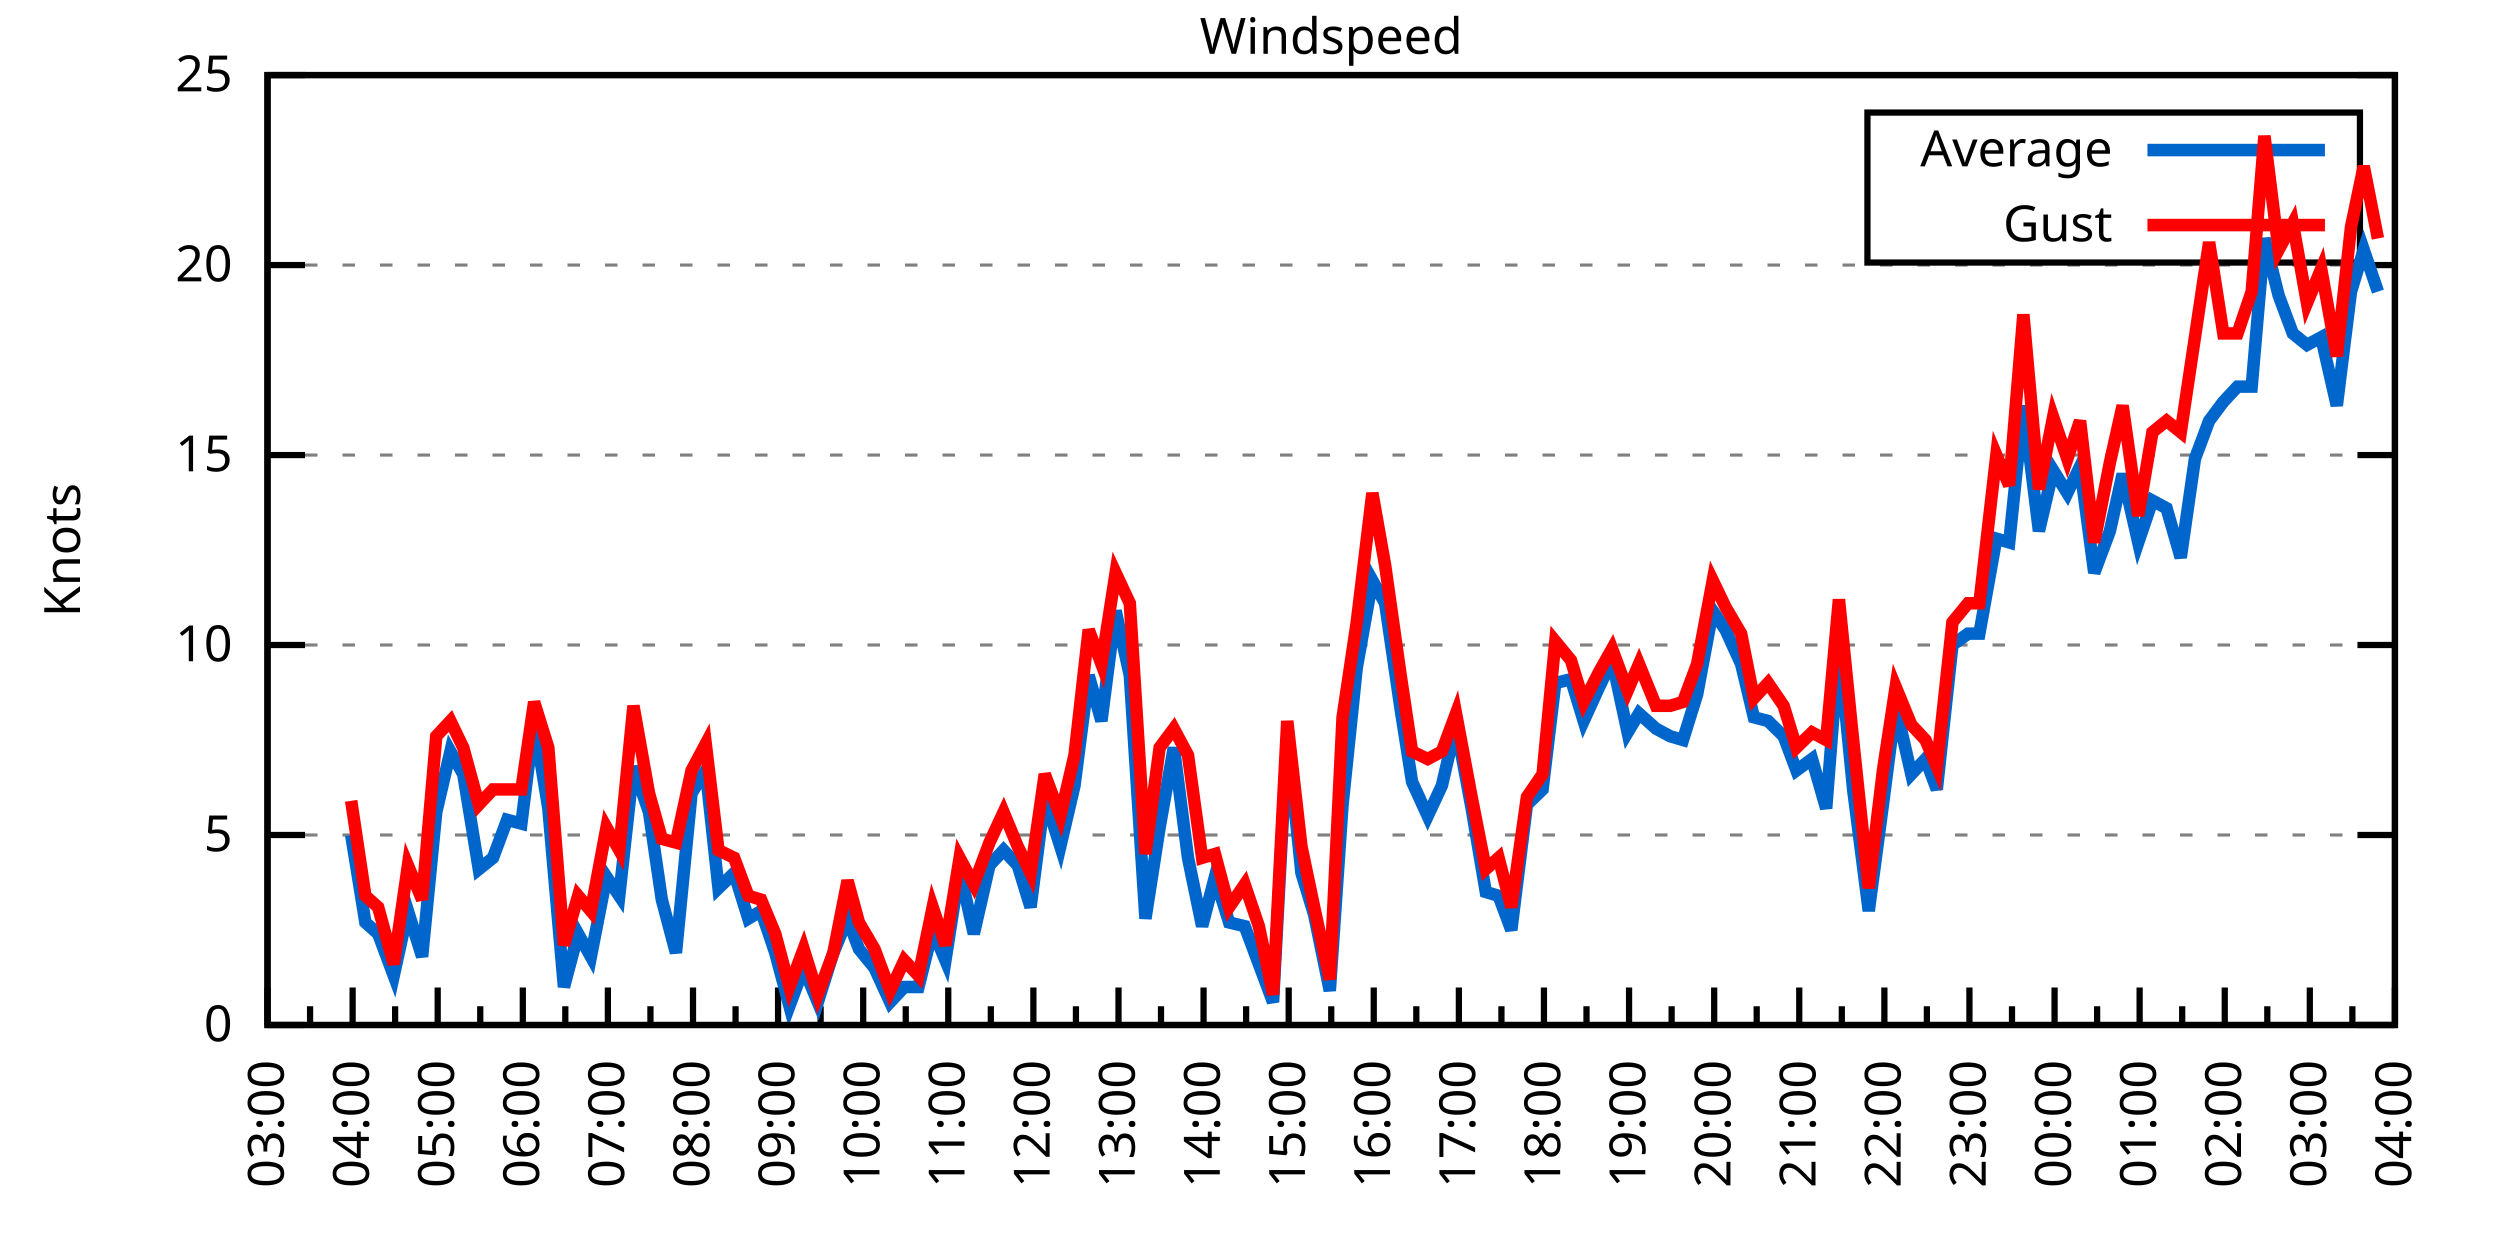
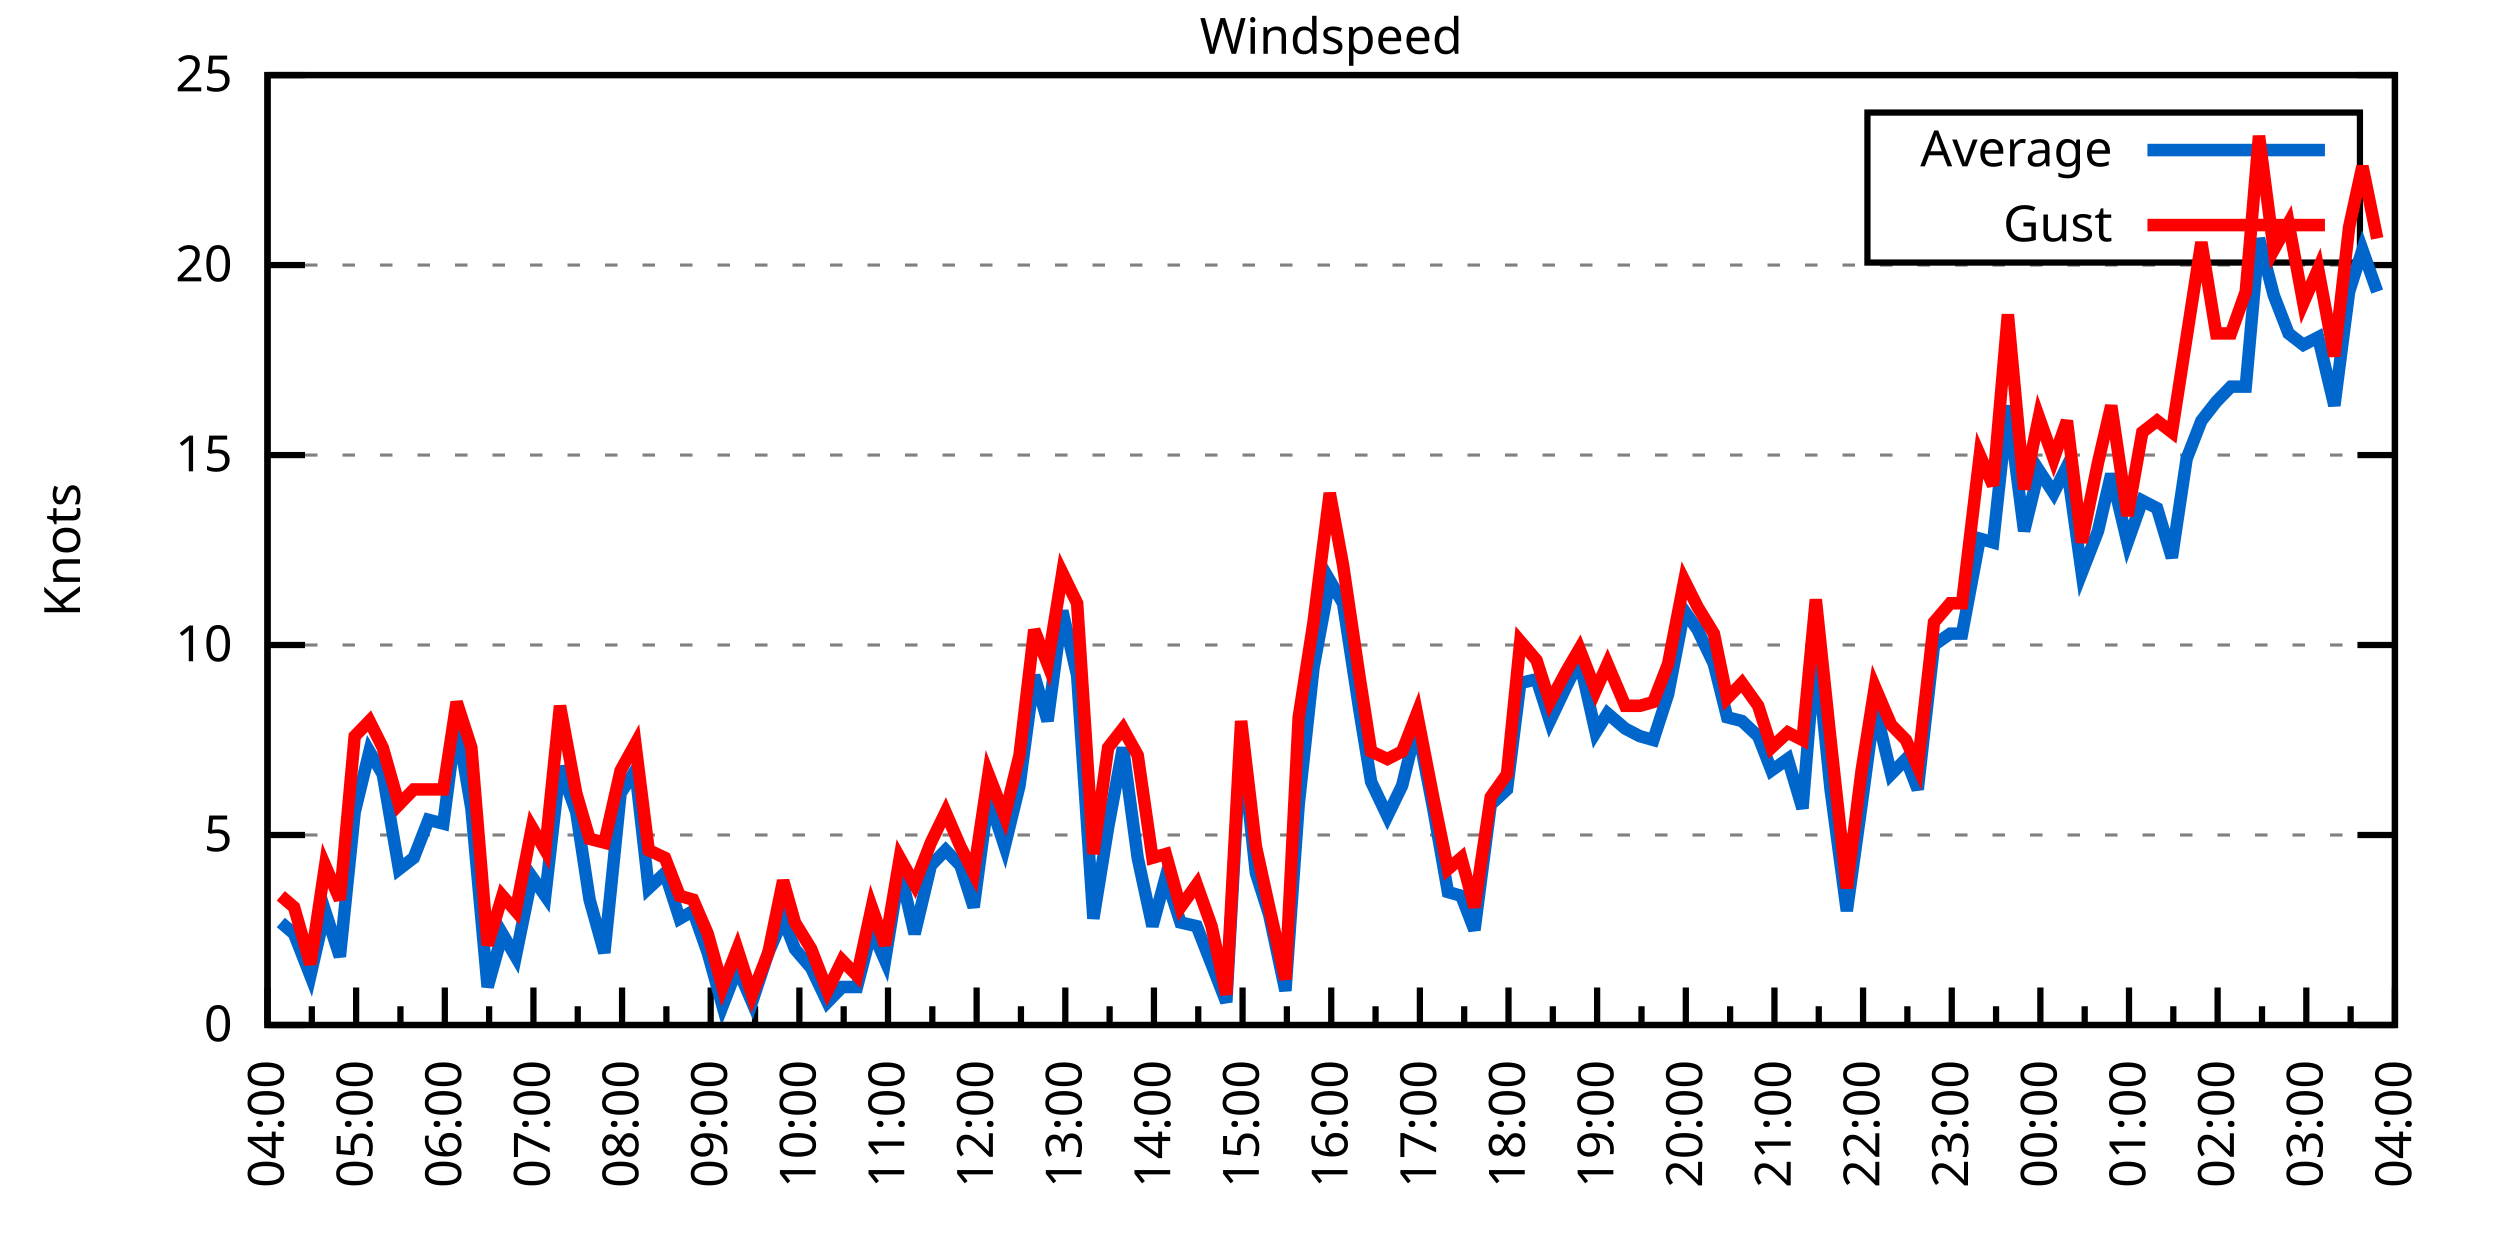
<svg xmlns="http://www.w3.org/2000/svg" xmlns:xlink="http://www.w3.org/1999/xlink" width="400" height="200" viewBox="0 0 400 200">
  <g id="gnuplot_canvas">
    <rect x="0" y="0" width="400" height="200" fill="none" />
    <defs>
      <circle id="gpDot" r="0.5" stroke-width="0.5" stroke="currentColor" />
      <path id="gpPt0" stroke-width="0.333" stroke="currentColor" d="M-1,0 h2 M0,-1 v2" />
      <path id="gpPt1" stroke-width="0.333" stroke="currentColor" d="M-1,-1 L1,1 M1,-1 L-1,1" />
      <path id="gpPt2" stroke-width="0.333" stroke="currentColor" d="M-1,0 L1,0 M0,-1 L0,1 M-1,-1 L1,1 M-1,1 L1,-1" />
      <rect id="gpPt3" stroke-width="0.333" stroke="currentColor" x="-1" y="-1" width="2" height="2" />
      <rect id="gpPt4" stroke-width="0.333" stroke="currentColor" fill="currentColor" x="-1" y="-1" width="2" height="2" />
      <circle id="gpPt5" stroke-width="0.333" stroke="currentColor" cx="0" cy="0" r="1" />
      <use xlink:href="#gpPt5" id="gpPt6" fill="currentColor" stroke="none" />
      <path id="gpPt7" stroke-width="0.333" stroke="currentColor" d="M0,-1.33 L-1.33,0.67 L1.33,0.67 z" />
      <use xlink:href="#gpPt7" id="gpPt8" fill="currentColor" stroke="none" />
      <use xlink:href="#gpPt7" id="gpPt9" stroke="currentColor" transform="rotate(180)" />
      <use xlink:href="#gpPt9" id="gpPt10" fill="currentColor" stroke="none" />
      <use xlink:href="#gpPt3" id="gpPt11" stroke="currentColor" transform="rotate(45)" />
      <use xlink:href="#gpPt11" id="gpPt12" fill="currentColor" stroke="none" />
      <path id="gpPt13" stroke-width="0.333" stroke="currentColor" d="M0,1.330 L1.265,0.411 L0.782,-1.067 L-0.782,-1.076 L-1.265,0.411 z" />
      <use xlink:href="#gpPt13" id="gpPt14" fill="currentColor" stroke="none" />
      <filter id="textbox" filterUnits="objectBoundingBox" x="0" y="0" height="1" width="1">
        <feFlood flood-color="white" flood-opacity="1" result="bgnd" />
        <feComposite in="SourceGraphic" in2="bgnd" operator="atop" />
      </filter>
      <filter id="greybox" filterUnits="objectBoundingBox" x="0" y="0" height="1" width="1">
        <feFlood flood-color="lightgrey" flood-opacity="1" result="grey" />
        <feComposite in="SourceGraphic" in2="grey" operator="atop" />
      </filter>
    </defs>
    <g fill="none" color="white" stroke="currentColor" stroke-width="1.00" stroke-linecap="butt" stroke-linejoin="miter">
</g>
    <g fill="none" color="black" stroke="currentColor" stroke-width="1.00" stroke-linecap="butt" stroke-linejoin="miter">
      <g stroke="none" shape-rendering="crispEdges">
        <polygon fill="rgb(255, 255, 255)" points="42.80,164.00 383.18,164.00 383.18,12.02 42.80,12.02 " />
      </g>
    </g>
    <g fill="none" color="black" stroke="currentColor" stroke-width="1.00" stroke-linecap="butt" stroke-linejoin="miter">
</g>
    <g fill="none" color="black" stroke="black" stroke-width="0.50" stroke-linecap="butt" stroke-linejoin="miter">
</g>
    <g fill="none" color="gray" stroke="currentColor" stroke-width="0.50" stroke-linecap="butt" stroke-linejoin="miter">
      <path stroke="gray" stroke-dasharray="2,4" class="gridline" d="M42.80,164.00 L383.19,164.00  " />
    </g>
    <g fill="none" color="gray" stroke="gray" stroke-width="1.00" stroke-linecap="butt" stroke-linejoin="miter">
</g>
    <g fill="none" color="black" stroke="currentColor" stroke-width="1.00" stroke-linecap="butt" stroke-linejoin="miter">
      <path stroke="black" d="M42.80,164.00 L48.80,164.00 M383.19,164.00 L377.19,164.00  " />
      <g transform="translate(37.20,166.60)" stroke="none" fill="black" font-family="Sans" font-size="8.00" text-anchor="end">
        <text>
          <tspan font-family="Sans"> 0</tspan>
        </text>
      </g>
    </g>
    <g fill="none" color="black" stroke="currentColor" stroke-width="1.00" stroke-linecap="butt" stroke-linejoin="miter">
</g>
    <g fill="none" color="black" stroke="black" stroke-width="0.50" stroke-linecap="butt" stroke-linejoin="miter">
</g>
    <g fill="none" color="gray" stroke="currentColor" stroke-width="0.50" stroke-linecap="butt" stroke-linejoin="miter">
      <path stroke="gray" stroke-dasharray="2,4" class="gridline" d="M42.80,133.60 L383.19,133.60  " />
    </g>
    <g fill="none" color="gray" stroke="gray" stroke-width="1.00" stroke-linecap="butt" stroke-linejoin="miter">
</g>
    <g fill="none" color="black" stroke="currentColor" stroke-width="1.00" stroke-linecap="butt" stroke-linejoin="miter">
      <path stroke="black" d="M42.80,133.60 L48.80,133.60 M383.19,133.60 L377.19,133.60  " />
      <g transform="translate(37.20,136.20)" stroke="none" fill="black" font-family="Sans" font-size="8.00" text-anchor="end">
        <text>
          <tspan font-family="Sans"> 5</tspan>
        </text>
      </g>
    </g>
    <g fill="none" color="black" stroke="currentColor" stroke-width="1.00" stroke-linecap="butt" stroke-linejoin="miter">
</g>
    <g fill="none" color="black" stroke="black" stroke-width="0.50" stroke-linecap="butt" stroke-linejoin="miter">
</g>
    <g fill="none" color="gray" stroke="currentColor" stroke-width="0.50" stroke-linecap="butt" stroke-linejoin="miter">
      <path stroke="gray" stroke-dasharray="2,4" class="gridline" d="M42.80,103.20 L383.19,103.20  " />
    </g>
    <g fill="none" color="gray" stroke="gray" stroke-width="1.00" stroke-linecap="butt" stroke-linejoin="miter">
</g>
    <g fill="none" color="black" stroke="currentColor" stroke-width="1.00" stroke-linecap="butt" stroke-linejoin="miter">
      <path stroke="black" d="M42.80,103.20 L48.80,103.20 M383.19,103.20 L377.19,103.20  " />
      <g transform="translate(37.20,105.80)" stroke="none" fill="black" font-family="Sans" font-size="8.00" text-anchor="end">
        <text>
          <tspan font-family="Sans"> 10</tspan>
        </text>
      </g>
    </g>
    <g fill="none" color="black" stroke="currentColor" stroke-width="1.00" stroke-linecap="butt" stroke-linejoin="miter">
</g>
    <g fill="none" color="black" stroke="black" stroke-width="0.50" stroke-linecap="butt" stroke-linejoin="miter">
</g>
    <g fill="none" color="gray" stroke="currentColor" stroke-width="0.50" stroke-linecap="butt" stroke-linejoin="miter">
      <path stroke="gray" stroke-dasharray="2,4" class="gridline" d="M42.80,72.81 L383.19,72.81  " />
    </g>
    <g fill="none" color="gray" stroke="gray" stroke-width="1.00" stroke-linecap="butt" stroke-linejoin="miter">
</g>
    <g fill="none" color="black" stroke="currentColor" stroke-width="1.00" stroke-linecap="butt" stroke-linejoin="miter">
      <path stroke="black" d="M42.80,72.81 L48.80,72.81 M383.19,72.81 L377.19,72.81  " />
      <g transform="translate(37.20,75.41)" stroke="none" fill="black" font-family="Sans" font-size="8.00" text-anchor="end">
        <text>
          <tspan font-family="Sans"> 15</tspan>
        </text>
      </g>
    </g>
    <g fill="none" color="black" stroke="currentColor" stroke-width="1.00" stroke-linecap="butt" stroke-linejoin="miter">
</g>
    <g fill="none" color="black" stroke="black" stroke-width="0.50" stroke-linecap="butt" stroke-linejoin="miter">
</g>
    <g fill="none" color="gray" stroke="currentColor" stroke-width="0.50" stroke-linecap="butt" stroke-linejoin="miter">
      <path stroke="gray" stroke-dasharray="2,4" class="gridline" d="M42.80,42.41 L383.19,42.41  " />
    </g>
    <g fill="none" color="gray" stroke="gray" stroke-width="1.00" stroke-linecap="butt" stroke-linejoin="miter">
</g>
    <g fill="none" color="black" stroke="currentColor" stroke-width="1.00" stroke-linecap="butt" stroke-linejoin="miter">
      <path stroke="black" d="M42.80,42.41 L48.80,42.41 M383.19,42.41 L377.19,42.41  " />
      <g transform="translate(37.20,45.01)" stroke="none" fill="black" font-family="Sans" font-size="8.00" text-anchor="end">
        <text>
          <tspan font-family="Sans"> 20</tspan>
        </text>
      </g>
    </g>
    <g fill="none" color="black" stroke="currentColor" stroke-width="1.00" stroke-linecap="butt" stroke-linejoin="miter">
</g>
    <g fill="none" color="black" stroke="black" stroke-width="0.50" stroke-linecap="butt" stroke-linejoin="miter">
</g>
    <g fill="none" color="gray" stroke="currentColor" stroke-width="0.50" stroke-linecap="butt" stroke-linejoin="miter">
      <path stroke="gray" stroke-dasharray="2,4" class="gridline" d="M42.80,12.01 L383.19,12.01  " />
    </g>
    <g fill="none" color="gray" stroke="gray" stroke-width="1.00" stroke-linecap="butt" stroke-linejoin="miter">
</g>
    <g fill="none" color="black" stroke="currentColor" stroke-width="1.00" stroke-linecap="butt" stroke-linejoin="miter">
      <path stroke="black" d="M42.80,12.01 L48.80,12.01 M383.19,12.01 L377.19,12.01  " />
      <g transform="translate(37.20,14.61)" stroke="none" fill="black" font-family="Sans" font-size="8.00" text-anchor="end">
        <text>
          <tspan font-family="Sans"> 25</tspan>
        </text>
      </g>
    </g>
    <g fill="none" color="black" stroke="currentColor" stroke-width="1.00" stroke-linecap="butt" stroke-linejoin="miter">
      <path stroke="black" d="M42.80,164.00 L42.80,158.00  " />
      <g transform="translate(45.40,169.60) rotate(270)" stroke="none" fill="black" font-family="Sans" font-size="8.00" text-anchor="end">
        <text>
+           <tspan font-family="Sans">04:00</tspan>
+         </text>
+       </g>
+     </g>
+     <g fill="none" color="black" stroke="currentColor" stroke-width="1.00" stroke-linecap="butt" stroke-linejoin="miter">
+       <path stroke="black" d="M49.89,164.00 L49.89,161.00 M56.98,164.00 L56.98,158.00  " />
+       <g transform="translate(59.58,169.60) rotate(270)" stroke="none" fill="black" font-family="Sans" font-size="8.00" text-anchor="end">
+         <text>
+           <tspan font-family="Sans">05:00</tspan>
+         </text>
+       </g>
+     </g>
+     <g fill="none" color="black" stroke="currentColor" stroke-width="1.00" stroke-linecap="butt" stroke-linejoin="miter">
+       <path stroke="black" d="M64.07,164.00 L64.07,161.00 M71.17,164.00 L71.17,158.00  " />
+       <g transform="translate(73.77,169.60) rotate(270)" stroke="none" fill="black" font-family="Sans" font-size="8.00" text-anchor="end">
+         <text>
+           <tspan font-family="Sans">06:00</tspan>
+         </text>
+       </g>
+     </g>
+     <g fill="none" color="black" stroke="currentColor" stroke-width="1.00" stroke-linecap="butt" stroke-linejoin="miter">
+       <path stroke="black" d="M78.26,164.00 L78.26,161.00 M85.35,164.00 L85.35,158.00  " />
+       <g transform="translate(87.95,169.60) rotate(270)" stroke="none" fill="black" font-family="Sans" font-size="8.00" text-anchor="end">
+         <text>
+           <tspan font-family="Sans">07:00</tspan>
+         </text>
+       </g>
+     </g>
+     <g fill="none" color="black" stroke="currentColor" stroke-width="1.00" stroke-linecap="butt" stroke-linejoin="miter">
+       <path stroke="black" d="M92.44,164.00 L92.44,161.00 M99.53,164.00 L99.53,158.00  " />
+       <g transform="translate(102.13,169.60) rotate(270)" stroke="none" fill="black" font-family="Sans" font-size="8.00" text-anchor="end">
+         <text>
+           <tspan font-family="Sans">08:00</tspan>
+         </text>
+       </g>
+     </g>
+     <g fill="none" color="black" stroke="currentColor" stroke-width="1.00" stroke-linecap="butt" stroke-linejoin="miter">
+       <path stroke="black" d="M106.62,164.00 L106.62,161.00 M113.71,164.00 L113.71,158.00  " />
+       <g transform="translate(116.31,169.60) rotate(270)" stroke="none" fill="black" font-family="Sans" font-size="8.00" text-anchor="end">
+         <text>
+           <tspan font-family="Sans">09:00</tspan>
+         </text>
+       </g>
+     </g>
+     <g fill="none" color="black" stroke="currentColor" stroke-width="1.00" stroke-linecap="butt" stroke-linejoin="miter">
+       <path stroke="black" d="M120.81,164.00 L120.81,161.00 M127.90,164.00 L127.90,158.00  " />
+       <g transform="translate(130.50,169.60) rotate(270)" stroke="none" fill="black" font-family="Sans" font-size="8.00" text-anchor="end">
+         <text>
+           <tspan font-family="Sans">10:00</tspan>
+         </text>
+       </g>
+     </g>
+     <g fill="none" color="black" stroke="currentColor" stroke-width="1.00" stroke-linecap="butt" stroke-linejoin="miter">
+       <path stroke="black" d="M134.99,164.00 L134.99,161.00 M142.08,164.00 L142.08,158.00  " />
+       <g transform="translate(144.68,169.60) rotate(270)" stroke="none" fill="black" font-family="Sans" font-size="8.00" text-anchor="end">
+         <text>
+           <tspan font-family="Sans">11:00</tspan>
+         </text>
+       </g>
+     </g>
+     <g fill="none" color="black" stroke="currentColor" stroke-width="1.00" stroke-linecap="butt" stroke-linejoin="miter">
+       <path stroke="black" d="M149.17,164.00 L149.17,161.00 M156.26,164.00 L156.26,158.00  " />
+       <g transform="translate(158.86,169.60) rotate(270)" stroke="none" fill="black" font-family="Sans" font-size="8.00" text-anchor="end">
+         <text>
+           <tspan font-family="Sans">12:00</tspan>
+         </text>
+       </g>
+     </g>
+     <g fill="none" color="black" stroke="currentColor" stroke-width="1.00" stroke-linecap="butt" stroke-linejoin="miter">
+       <path stroke="black" d="M163.35,164.00 L163.35,161.00 M170.45,164.00 L170.45,158.00  " />
+       <g transform="translate(173.05,169.60) rotate(270)" stroke="none" fill="black" font-family="Sans" font-size="8.00" text-anchor="end">
+         <text>
+           <tspan font-family="Sans">13:00</tspan>
+         </text>
+       </g>
+     </g>
+     <g fill="none" color="black" stroke="currentColor" stroke-width="1.00" stroke-linecap="butt" stroke-linejoin="miter">
+       <path stroke="black" d="M177.54,164.00 L177.54,161.00 M184.63,164.00 L184.63,158.00  " />
+       <g transform="translate(187.23,169.60) rotate(270)" stroke="none" fill="black" font-family="Sans" font-size="8.00" text-anchor="end">
+         <text>
+           <tspan font-family="Sans">14:00</tspan>
+         </text>
+       </g>
+     </g>
+     <g fill="none" color="black" stroke="currentColor" stroke-width="1.00" stroke-linecap="butt" stroke-linejoin="miter">
+       <path stroke="black" d="M191.72,164.00 L191.72,161.00 M198.81,164.00 L198.81,158.00  " />
+       <g transform="translate(201.41,169.60) rotate(270)" stroke="none" fill="black" font-family="Sans" font-size="8.00" text-anchor="end">
+         <text>
+           <tspan font-family="Sans">15:00</tspan>
+         </text>
+       </g>
+     </g>
+     <g fill="none" color="black" stroke="currentColor" stroke-width="1.00" stroke-linecap="butt" stroke-linejoin="miter">
+       <path stroke="black" d="M205.90,164.00 L205.90,161.00 M213.00,164.00 L213.00,158.00  " />
+       <g transform="translate(215.60,169.60) rotate(270)" stroke="none" fill="black" font-family="Sans" font-size="8.00" text-anchor="end">
+         <text>
+           <tspan font-family="Sans">16:00</tspan>
+         </text>
+       </g>
+     </g>
+     <g fill="none" color="black" stroke="currentColor" stroke-width="1.00" stroke-linecap="butt" stroke-linejoin="miter">
+       <path stroke="black" d="M220.09,164.00 L220.09,161.00 M227.18,164.00 L227.18,158.00  " />
+       <g transform="translate(229.78,169.60) rotate(270)" stroke="none" fill="black" font-family="Sans" font-size="8.00" text-anchor="end">
+         <text>
+           <tspan font-family="Sans">17:00</tspan>
+         </text>
+       </g>
+     </g>
+     <g fill="none" color="black" stroke="currentColor" stroke-width="1.00" stroke-linecap="butt" stroke-linejoin="miter">
+       <path stroke="black" d="M234.27,164.00 L234.27,161.00 M241.36,164.00 L241.36,158.00  " />
+       <g transform="translate(243.96,169.60) rotate(270)" stroke="none" fill="black" font-family="Sans" font-size="8.00" text-anchor="end">
+         <text>
+           <tspan font-family="Sans">18:00</tspan>
+         </text>
+       </g>
+     </g>
+     <g fill="none" color="black" stroke="currentColor" stroke-width="1.00" stroke-linecap="butt" stroke-linejoin="miter">
+       <path stroke="black" d="M248.45,164.00 L248.45,161.00 M255.54,164.00 L255.54,158.00  " />
+       <g transform="translate(258.14,169.60) rotate(270)" stroke="none" fill="black" font-family="Sans" font-size="8.00" text-anchor="end">
+         <text>
+           <tspan font-family="Sans">19:00</tspan>
+         </text>
+       </g>
+     </g>
+     <g fill="none" color="black" stroke="currentColor" stroke-width="1.00" stroke-linecap="butt" stroke-linejoin="miter">
+       <path stroke="black" d="M262.64,164.00 L262.64,161.00 M269.73,164.00 L269.73,158.00  " />
+       <g transform="translate(272.33,169.60) rotate(270)" stroke="none" fill="black" font-family="Sans" font-size="8.00" text-anchor="end">
+         <text>
+           <tspan font-family="Sans">20:00</tspan>
+         </text>
+       </g>
+     </g>
+     <g fill="none" color="black" stroke="currentColor" stroke-width="1.00" stroke-linecap="butt" stroke-linejoin="miter">
+       <path stroke="black" d="M276.82,164.00 L276.82,161.00 M283.91,164.00 L283.91,158.00  " />
+       <g transform="translate(286.51,169.60) rotate(270)" stroke="none" fill="black" font-family="Sans" font-size="8.00" text-anchor="end">
+         <text>
+           <tspan font-family="Sans">21:00</tspan>
+         </text>
+       </g>
+     </g>
+     <g fill="none" color="black" stroke="currentColor" stroke-width="1.00" stroke-linecap="butt" stroke-linejoin="miter">
+       <path stroke="black" d="M291.00,164.00 L291.00,161.00 M298.09,164.00 L298.09,158.00  " />
+       <g transform="translate(300.69,169.60) rotate(270)" stroke="none" fill="black" font-family="Sans" font-size="8.00" text-anchor="end">
+         <text>
+           <tspan font-family="Sans">22:00</tspan>
+         </text>
+       </g>
+     </g>
+     <g fill="none" color="black" stroke="currentColor" stroke-width="1.00" stroke-linecap="butt" stroke-linejoin="miter">
+       <path stroke="black" d="M305.18,164.00 L305.18,161.00 M312.28,164.00 L312.28,158.00  " />
+       <g transform="translate(314.88,169.60) rotate(270)" stroke="none" fill="black" font-family="Sans" font-size="8.00" text-anchor="end">
+         <text>
+           <tspan font-family="Sans">23:00</tspan>
+         </text>
+       </g>
+     </g>
+     <g fill="none" color="black" stroke="currentColor" stroke-width="1.00" stroke-linecap="butt" stroke-linejoin="miter">
+       <path stroke="black" d="M319.37,164.00 L319.37,161.00 M326.46,164.00 L326.46,158.00  " />
+       <g transform="translate(329.06,169.60) rotate(270)" stroke="none" fill="black" font-family="Sans" font-size="8.00" text-anchor="end">
+         <text>
+           <tspan font-family="Sans">00:00</tspan>
+         </text>
+       </g>
+     </g>
+     <g fill="none" color="black" stroke="currentColor" stroke-width="1.00" stroke-linecap="butt" stroke-linejoin="miter">
+       <path stroke="black" d="M333.55,164.00 L333.55,161.00 M340.64,164.00 L340.64,158.00  " />
+       <g transform="translate(343.24,169.60) rotate(270)" stroke="none" fill="black" font-family="Sans" font-size="8.00" text-anchor="end">
+         <text>
+           <tspan font-family="Sans">01:00</tspan>
+         </text>
+       </g>
+     </g>
+     <g fill="none" color="black" stroke="currentColor" stroke-width="1.00" stroke-linecap="butt" stroke-linejoin="miter">
+       <path stroke="black" d="M347.73,164.00 L347.73,161.00 M354.82,164.00 L354.82,158.00  " />
+       <g transform="translate(357.42,169.60) rotate(270)" stroke="none" fill="black" font-family="Sans" font-size="8.00" text-anchor="end">
+         <text>
+           <tspan font-family="Sans">02:00</tspan>
+         </text>
+       </g>
+     </g>
+     <g fill="none" color="black" stroke="currentColor" stroke-width="1.00" stroke-linecap="butt" stroke-linejoin="miter">
+       <path stroke="black" d="M361.92,164.00 L361.92,161.00 M369.01,164.00 L369.01,158.00  " />
+       <g transform="translate(371.61,169.60) rotate(270)" stroke="none" fill="black" font-family="Sans" font-size="8.00" text-anchor="end">
+         <text>
          <tspan font-family="Sans">03:00</tspan>
        </text>
      </g>
    </g>
    <g fill="none" color="black" stroke="currentColor" stroke-width="1.00" stroke-linecap="butt" stroke-linejoin="miter">
-       <path stroke="black" d="M49.61,164.00 L49.61,161.00 M56.42,164.00 L56.42,158.00  " />
-       <g transform="translate(59.02,169.60) rotate(270)" stroke="none" fill="black" font-family="Sans" font-size="8.00" text-anchor="end">
-         <text>
-           <tspan font-family="Sans">04:00</tspan>
-         </text>
-       </g>
-     </g>
-     <g fill="none" color="black" stroke="currentColor" stroke-width="1.00" stroke-linecap="butt" stroke-linejoin="miter">
-       <path stroke="black" d="M63.22,164.00 L63.22,161.00 M70.03,164.00 L70.03,158.00  " />
-       <g transform="translate(72.63,169.60) rotate(270)" stroke="none" fill="black" font-family="Sans" font-size="8.00" text-anchor="end">
-         <text>
-           <tspan font-family="Sans">05:00</tspan>
-         </text>
-       </g>
-     </g>
-     <g fill="none" color="black" stroke="currentColor" stroke-width="1.00" stroke-linecap="butt" stroke-linejoin="miter">
-       <path stroke="black" d="M76.84,164.00 L76.84,161.00 M83.65,164.00 L83.65,158.00  " />
-       <g transform="translate(86.25,169.60) rotate(270)" stroke="none" fill="black" font-family="Sans" font-size="8.00" text-anchor="end">
-         <text>
-           <tspan font-family="Sans">06:00</tspan>
-         </text>
-       </g>
-     </g>
-     <g fill="none" color="black" stroke="currentColor" stroke-width="1.00" stroke-linecap="butt" stroke-linejoin="miter">
-       <path stroke="black" d="M90.45,164.00 L90.45,161.00 M97.26,164.00 L97.26,158.00  " />
-       <g transform="translate(99.86,169.60) rotate(270)" stroke="none" fill="black" font-family="Sans" font-size="8.00" text-anchor="end">
-         <text>
-           <tspan font-family="Sans">07:00</tspan>
-         </text>
-       </g>
-     </g>
-     <g fill="none" color="black" stroke="currentColor" stroke-width="1.00" stroke-linecap="butt" stroke-linejoin="miter">
-       <path stroke="black" d="M104.07,164.00 L104.07,161.00 M110.88,164.00 L110.88,158.00  " />
-       <g transform="translate(113.48,169.60) rotate(270)" stroke="none" fill="black" font-family="Sans" font-size="8.00" text-anchor="end">
-         <text>
-           <tspan font-family="Sans">08:00</tspan>
-         </text>
-       </g>
-     </g>
-     <g fill="none" color="black" stroke="currentColor" stroke-width="1.00" stroke-linecap="butt" stroke-linejoin="miter">
-       <path stroke="black" d="M117.69,164.00 L117.69,161.00 M124.49,164.00 L124.49,158.00  " />
-       <g transform="translate(127.09,169.60) rotate(270)" stroke="none" fill="black" font-family="Sans" font-size="8.00" text-anchor="end">
-         <text>
-           <tspan font-family="Sans">09:00</tspan>
-         </text>
-       </g>
-     </g>
-     <g fill="none" color="black" stroke="currentColor" stroke-width="1.00" stroke-linecap="butt" stroke-linejoin="miter">
-       <path stroke="black" d="M131.30,164.00 L131.30,161.00 M138.11,164.00 L138.11,158.00  " />
-       <g transform="translate(140.71,169.60) rotate(270)" stroke="none" fill="black" font-family="Sans" font-size="8.00" text-anchor="end">
-         <text>
-           <tspan font-family="Sans">10:00</tspan>
-         </text>
-       </g>
-     </g>
-     <g fill="none" color="black" stroke="currentColor" stroke-width="1.00" stroke-linecap="butt" stroke-linejoin="miter">
-       <path stroke="black" d="M144.92,164.00 L144.92,161.00 M151.72,164.00 L151.72,158.00  " />
-       <g transform="translate(154.32,169.60) rotate(270)" stroke="none" fill="black" font-family="Sans" font-size="8.00" text-anchor="end">
-         <text>
-           <tspan font-family="Sans">11:00</tspan>
-         </text>
-       </g>
-     </g>
-     <g fill="none" color="black" stroke="currentColor" stroke-width="1.00" stroke-linecap="butt" stroke-linejoin="miter">
-       <path stroke="black" d="M158.53,164.00 L158.53,161.00 M165.34,164.00 L165.34,158.00  " />
-       <g transform="translate(167.94,169.60) rotate(270)" stroke="none" fill="black" font-family="Sans" font-size="8.00" text-anchor="end">
-         <text>
-           <tspan font-family="Sans">12:00</tspan>
-         </text>
-       </g>
-     </g>
-     <g fill="none" color="black" stroke="currentColor" stroke-width="1.00" stroke-linecap="butt" stroke-linejoin="miter">
-       <path stroke="black" d="M172.15,164.00 L172.15,161.00 M178.96,164.00 L178.96,158.00  " />
-       <g transform="translate(181.56,169.60) rotate(270)" stroke="none" fill="black" font-family="Sans" font-size="8.00" text-anchor="end">
-         <text>
-           <tspan font-family="Sans">13:00</tspan>
-         </text>
-       </g>
-     </g>
-     <g fill="none" color="black" stroke="currentColor" stroke-width="1.00" stroke-linecap="butt" stroke-linejoin="miter">
-       <path stroke="black" d="M185.76,164.00 L185.76,161.00 M192.57,164.00 L192.57,158.00  " />
-       <g transform="translate(195.17,169.60) rotate(270)" stroke="none" fill="black" font-family="Sans" font-size="8.00" text-anchor="end">
-         <text>
-           <tspan font-family="Sans">14:00</tspan>
-         </text>
-       </g>
-     </g>
-     <g fill="none" color="black" stroke="currentColor" stroke-width="1.00" stroke-linecap="butt" stroke-linejoin="miter">
-       <path stroke="black" d="M199.38,164.00 L199.38,161.00 M206.19,164.00 L206.19,158.00  " />
-       <g transform="translate(208.79,169.60) rotate(270)" stroke="none" fill="black" font-family="Sans" font-size="8.00" text-anchor="end">
-         <text>
-           <tspan font-family="Sans">15:00</tspan>
-         </text>
-       </g>
-     </g>
-     <g fill="none" color="black" stroke="currentColor" stroke-width="1.00" stroke-linecap="butt" stroke-linejoin="miter">
-       <path stroke="black" d="M213.00,164.00 L213.00,161.00 M219.80,164.00 L219.80,158.00  " />
-       <g transform="translate(222.40,169.60) rotate(270)" stroke="none" fill="black" font-family="Sans" font-size="8.00" text-anchor="end">
-         <text>
-           <tspan font-family="Sans">16:00</tspan>
-         </text>
-       </g>
-     </g>
-     <g fill="none" color="black" stroke="currentColor" stroke-width="1.00" stroke-linecap="butt" stroke-linejoin="miter">
-       <path stroke="black" d="M226.61,164.00 L226.61,161.00 M233.42,164.00 L233.42,158.00  " />
-       <g transform="translate(236.02,169.60) rotate(270)" stroke="none" fill="black" font-family="Sans" font-size="8.00" text-anchor="end">
-         <text>
-           <tspan font-family="Sans">17:00</tspan>
-         </text>
-       </g>
-     </g>
-     <g fill="none" color="black" stroke="currentColor" stroke-width="1.00" stroke-linecap="butt" stroke-linejoin="miter">
-       <path stroke="black" d="M240.23,164.00 L240.23,161.00 M247.03,164.00 L247.03,158.00  " />
-       <g transform="translate(249.63,169.60) rotate(270)" stroke="none" fill="black" font-family="Sans" font-size="8.00" text-anchor="end">
-         <text>
-           <tspan font-family="Sans">18:00</tspan>
-         </text>
-       </g>
-     </g>
-     <g fill="none" color="black" stroke="currentColor" stroke-width="1.00" stroke-linecap="butt" stroke-linejoin="miter">
-       <path stroke="black" d="M253.84,164.00 L253.84,161.00 M260.65,164.00 L260.65,158.00  " />
-       <g transform="translate(263.25,169.60) rotate(270)" stroke="none" fill="black" font-family="Sans" font-size="8.00" text-anchor="end">
-         <text>
-           <tspan font-family="Sans">19:00</tspan>
-         </text>
-       </g>
-     </g>
-     <g fill="none" color="black" stroke="currentColor" stroke-width="1.00" stroke-linecap="butt" stroke-linejoin="miter">
-       <path stroke="black" d="M267.46,164.00 L267.46,161.00 M274.27,164.00 L274.27,158.00  " />
-       <g transform="translate(276.87,169.60) rotate(270)" stroke="none" fill="black" font-family="Sans" font-size="8.00" text-anchor="end">
-         <text>
-           <tspan font-family="Sans">20:00</tspan>
-         </text>
-       </g>
-     </g>
-     <g fill="none" color="black" stroke="currentColor" stroke-width="1.00" stroke-linecap="butt" stroke-linejoin="miter">
-       <path stroke="black" d="M281.07,164.00 L281.07,161.00 M287.88,164.00 L287.88,158.00  " />
-       <g transform="translate(290.48,169.60) rotate(270)" stroke="none" fill="black" font-family="Sans" font-size="8.00" text-anchor="end">
-         <text>
-           <tspan font-family="Sans">21:00</tspan>
-         </text>
-       </g>
-     </g>
-     <g fill="none" color="black" stroke="currentColor" stroke-width="1.00" stroke-linecap="butt" stroke-linejoin="miter">
-       <path stroke="black" d="M294.69,164.00 L294.69,161.00 M301.50,164.00 L301.50,158.00  " />
-       <g transform="translate(304.10,169.60) rotate(270)" stroke="none" fill="black" font-family="Sans" font-size="8.00" text-anchor="end">
-         <text>
-           <tspan font-family="Sans">22:00</tspan>
-         </text>
-       </g>
-     </g>
-     <g fill="none" color="black" stroke="currentColor" stroke-width="1.00" stroke-linecap="butt" stroke-linejoin="miter">
-       <path stroke="black" d="M308.30,164.00 L308.30,161.00 M315.11,164.00 L315.11,158.00  " />
-       <g transform="translate(317.71,169.60) rotate(270)" stroke="none" fill="black" font-family="Sans" font-size="8.00" text-anchor="end">
-         <text>
-           <tspan font-family="Sans">23:00</tspan>
-         </text>
-       </g>
-     </g>
-     <g fill="none" color="black" stroke="currentColor" stroke-width="1.00" stroke-linecap="butt" stroke-linejoin="miter">
-       <path stroke="black" d="M321.92,164.00 L321.92,161.00 M328.73,164.00 L328.73,158.00  " />
-       <g transform="translate(331.33,169.60) rotate(270)" stroke="none" fill="black" font-family="Sans" font-size="8.00" text-anchor="end">
-         <text>
-           <tspan font-family="Sans">00:00</tspan>
-         </text>
-       </g>
-     </g>
-     <g fill="none" color="black" stroke="currentColor" stroke-width="1.00" stroke-linecap="butt" stroke-linejoin="miter">
-       <path stroke="black" d="M335.54,164.00 L335.54,161.00 M342.34,164.00 L342.34,158.00  " />
-       <g transform="translate(344.94,169.60) rotate(270)" stroke="none" fill="black" font-family="Sans" font-size="8.00" text-anchor="end">
-         <text>
-           <tspan font-family="Sans">01:00</tspan>
-         </text>
-       </g>
-     </g>
-     <g fill="none" color="black" stroke="currentColor" stroke-width="1.00" stroke-linecap="butt" stroke-linejoin="miter">
-       <path stroke="black" d="M349.15,164.00 L349.15,161.00 M355.96,164.00 L355.96,158.00  " />
-       <g transform="translate(358.56,169.60) rotate(270)" stroke="none" fill="black" font-family="Sans" font-size="8.00" text-anchor="end">
-         <text>
-           <tspan font-family="Sans">02:00</tspan>
-         </text>
-       </g>
-     </g>
-     <g fill="none" color="black" stroke="currentColor" stroke-width="1.00" stroke-linecap="butt" stroke-linejoin="miter">
-       <path stroke="black" d="M362.77,164.00 L362.77,161.00 M369.57,164.00 L369.57,158.00  " />
-       <g transform="translate(372.17,169.60) rotate(270)" stroke="none" fill="black" font-family="Sans" font-size="8.00" text-anchor="end">
-         <text>
-           <tspan font-family="Sans">03:00</tspan>
-         </text>
-       </g>
-     </g>
-     <g fill="none" color="black" stroke="currentColor" stroke-width="1.00" stroke-linecap="butt" stroke-linejoin="miter">
-       <path stroke="black" d="M376.38,164.00 L376.38,161.00 M383.19,164.00 L383.19,158.00  " />
+       <path stroke="black" d="M376.10,164.00 L376.10,161.00 M383.19,164.00 L383.19,158.00  " />
      <g transform="translate(385.79,169.60) rotate(270)" stroke="none" fill="black" font-family="Sans" font-size="8.00" text-anchor="end">
        <text>
          <tspan font-family="Sans">04:00</tspan>
        </text>
      </g>
    </g>
    <g fill="none" color="black" stroke="currentColor" stroke-width="1.00" stroke-linecap="butt" stroke-linejoin="miter">
</g>
    <g fill="none" color="black" stroke="currentColor" stroke-width="1.00" stroke-linecap="butt" stroke-linejoin="miter">
      <path stroke="black" d="M42.80,12.01 L42.80,164.00 L383.19,164.00 L383.19,12.01 L42.80,12.01 Z  " />
    </g>
    <g fill="none" color="black" stroke="currentColor" stroke-width="1.00" stroke-linecap="butt" stroke-linejoin="miter">
      <g transform="translate(12.80,88.01) rotate(270)" stroke="none" fill="black" font-family="Sans" font-size="8.00" text-anchor="middle">
        <text>
          <tspan font-family="Sans">Knots</tspan>
        </text>
      </g>
    </g>
    <g fill="none" color="black" stroke="currentColor" stroke-width="1.00" stroke-linecap="butt" stroke-linejoin="miter">
</g>
    <g fill="none" color="black" stroke="currentColor" stroke-width="1.00" stroke-linecap="butt" stroke-linejoin="miter">
      <path stroke="black" d="M298.79,42.01 L298.79,18.01 L377.59,18.01 L377.59,42.01 L298.79,42.01 Z  " />
    </g>
    <g id="Windspeed_plot_1">
      <g fill="none" color="white" stroke="black" stroke-width="2.00" stroke-linecap="butt" stroke-linejoin="miter">
</g>
      <g fill="none" color="black" stroke="currentColor" stroke-width="2.00" stroke-linecap="butt" stroke-linejoin="miter">
        <g transform="translate(337.99,26.61)" stroke="none" fill="black" font-family="Sans" font-size="8.00" text-anchor="end">
          <text>
            <tspan font-family="Sans">Average</tspan>
          </text>
        </g>
      </g>
      <g fill="none" color="black" stroke="currentColor" stroke-width="2.00" stroke-linecap="butt" stroke-linejoin="miter">
-         <path stroke="rgb(  0, 102, 204)" d="M343.59,24.01 L371.99,24.01 M56.19,133.60 L58.46,147.59 L60.50,149.41 L63.00,156.10 L65.27,145.76 L67.54,153.06   L69.80,129.95 L72.07,120.23 L74.12,123.87 L76.61,139.07 L78.88,137.25 L81.15,131.17 L83.42,131.78 L85.46,115.36   L87.73,129.35 L90.23,157.92 L92.50,149.41 L94.54,153.06 L97.04,140.29 L99.08,143.33 L101.35,122.66 L103.84,129.95   L105.89,143.94 L108.15,152.45 L110.65,126.91 L112.92,123.27 L114.96,142.11 L117.46,139.68 L119.73,146.98 L121.77,145.76   L124.04,152.45 L126.31,160.96 L128.58,154.88 L130.85,160.35 L133.34,152.45 L135.61,146.98 L137.43,151.84 L139.92,154.88   L142.42,160.35 L144.69,157.92 L146.96,157.92 L149.23,148.80 L151.27,153.66 L153.54,139.07 L155.81,149.41 L158.31,138.47   L160.57,136.03 L162.84,138.47 L164.89,145.15 L167.16,127.52 L169.65,135.43 L171.92,125.70 L174.19,108.07 L176.23,115.36   L178.50,97.73 L180.77,108.07 L183.27,146.98 L185.54,132.39 L187.81,119.62 L190.08,137.25 L192.34,148.19 L194.39,140.29   L196.66,147.59 L199.15,148.19 L201.42,154.27 L203.69,160.35 L205.96,117.80 L208.23,139.68 L210.27,146.37 L212.77,158.53   L214.81,128.74 L217.08,106.85 L219.58,92.87 L221.62,96.52 L224.11,113.54 L225.93,125.09 L228.43,130.56 L230.70,125.70   L232.96,115.97 L235.46,129.35 L237.73,142.72 L239.77,143.33 L241.81,148.80 L244.31,128.74 L246.81,126.31 L248.85,109.28   L251.35,108.68 L253.39,115.36 L255.88,109.89 L257.93,105.64 L260.42,117.19 L262.24,114.15 L264.96,116.58 L267.23,117.80   L269.27,118.40 L271.54,111.11 L274.04,97.73 L276.08,100.77 L278.58,106.24 L280.62,114.76 L282.89,115.36 L285.38,117.80   L287.43,123.27 L289.92,121.44 L292.19,129.35 L294.23,103.20 L296.50,126.31 L299.00,145.76 L301.27,128.74 L303.31,112.93   L305.81,123.87 L308.08,121.44 L309.89,126.31 L312.39,103.20 L314.89,101.38 L316.70,101.38 L319.42,86.18 L321.47,86.79   L323.74,64.90 L326.23,84.97 L328.50,75.24 L330.77,78.89 L332.81,74.63 L335.08,91.65 L337.58,84.97 L339.62,75.85   L342.12,86.79 L344.39,80.10 L346.65,81.32 L348.92,89.22 L351.19,73.41 L353.46,67.33 L355.73,64.29 L358.00,61.86   L360.27,61.86 L362.31,38.15 L364.58,47.27 L366.85,53.35 L369.12,55.18 L371.39,53.96 L373.89,64.90 L376.16,46.66   L378.20,39.98 L380.47,46.66  " />
+         <path stroke="rgb(  0, 102, 204)" d="M343.59,24.01 L371.99,24.01 M44.93,147.59 L47.05,149.41 L49.66,156.10 L52.02,145.76 L54.38,153.06 L56.75,129.95   L59.11,120.23 L61.24,123.87 L63.84,139.07 L66.20,137.25 L68.57,131.17 L70.93,131.78 L73.06,115.36 L75.42,129.35   L78.02,157.92 L80.38,149.41 L82.51,153.06 L85.11,140.29 L87.24,143.33 L89.60,122.66 L92.20,129.95 L94.33,143.94   L96.70,152.45 L99.30,126.91 L101.66,123.27 L103.79,142.11 L106.39,139.68 L108.75,146.98 L110.88,145.76 L113.24,152.45   L115.61,160.96 L117.97,154.88 L120.33,160.35 L122.93,152.45 L125.30,146.98 L127.19,151.84 L129.79,154.88 L132.39,160.35   L134.75,157.92 L137.12,157.92 L139.48,148.80 L141.61,153.66 L143.97,139.07 L146.34,149.41 L148.94,138.47 L151.30,136.03   L153.66,138.47 L155.79,145.15 L158.15,127.52 L160.75,135.43 L163.12,125.70 L165.48,108.07 L167.61,115.36 L169.97,97.73   L172.34,108.07 L174.94,146.98 L177.30,132.39 L179.67,119.62 L182.03,137.25 L184.39,148.19 L186.52,140.29 L188.88,147.59   L191.48,148.19 L193.85,154.27 L196.21,160.35 L198.58,117.80 L200.94,139.68 L203.07,146.37 L205.67,158.53 L207.79,128.74   L210.16,106.85 L212.76,92.87 L214.89,96.52 L217.49,113.54 L219.38,125.09 L221.98,130.56 L224.34,125.70 L226.71,115.97   L229.31,129.35 L231.67,142.72 L233.80,143.33 L235.92,148.80 L238.52,128.74 L241.12,126.31 L243.25,109.28 L245.85,108.68   L247.98,115.36 L250.58,109.89 L252.71,105.64 L255.31,117.19 L257.20,114.15 L260.04,116.58 L262.40,117.80 L264.53,118.40   L266.89,111.11 L269.49,97.73 L271.62,100.77 L274.22,106.24 L276.35,114.76 L278.71,115.36 L281.31,117.80 L283.44,123.27   L286.04,121.44 L288.40,129.35 L290.53,103.20 L292.89,126.31 L295.49,145.76 L297.86,128.74 L299.98,112.93 L302.58,123.87   L304.95,121.44 L306.84,126.31 L309.44,103.20 L312.04,101.38 L313.93,101.38 L316.77,86.18 L318.89,86.79 L321.26,64.90   L323.86,84.97 L326.22,75.24 L328.59,78.89 L330.71,74.63 L333.08,91.65 L335.68,84.97 L337.80,75.85 L340.40,86.79   L342.77,80.10 L345.13,81.32 L347.50,89.22 L349.86,73.41 L352.22,67.33 L354.59,64.29 L356.95,61.86 L359.32,61.86   L361.44,38.15 L363.81,47.27 L366.17,53.35 L368.53,55.18 L370.90,53.96 L373.50,64.90 L375.86,46.66 L377.99,39.98   L380.35,46.66  " />
      </g>
    </g>
    <g id="Windspeed_plot_2">
      <g fill="none" color="black" stroke="currentColor" stroke-width="2.00" stroke-linecap="butt" stroke-linejoin="miter">
        <g transform="translate(337.99,38.61)" stroke="none" fill="black" font-family="Sans" font-size="8.00" text-anchor="end">
          <text>
            <tspan font-family="Sans">Gust</tspan>
          </text>
        </g>
      </g>
      <g fill="none" color="black" stroke="currentColor" stroke-width="2.00" stroke-linecap="butt" stroke-linejoin="miter">
-         <path stroke="rgb(255,   0,   0)" d="M343.59,36.01 L371.99,36.01 M56.19,128.13 L58.46,143.33 L60.50,145.15 L63.00,154.27 L65.27,138.47 L67.54,143.94   L69.80,117.80 L72.07,115.36 L74.12,119.62 L76.61,128.74 L78.88,126.31 L81.15,126.31 L83.42,126.31 L85.46,112.32   L87.73,119.62 L90.23,151.23 L92.50,143.33 L94.54,145.76 L97.04,132.39 L99.08,136.03 L101.35,112.93 L103.84,126.91   L105.89,134.21 L108.15,134.82 L110.65,123.27 L112.92,119.01 L114.96,136.03 L117.46,137.25 L119.73,143.33 L121.77,143.94   L124.04,149.41 L126.31,157.92 L128.58,151.84 L130.85,159.14 L133.34,152.45 L135.61,140.90 L137.43,147.59 L139.92,151.84   L142.42,158.53 L144.69,153.66 L146.96,156.10 L149.23,145.15 L151.27,151.23 L153.54,137.25 L155.81,141.51 L158.31,134.82   L160.57,129.95 L162.84,135.43 L164.89,139.68 L167.16,123.87 L169.65,130.56 L171.92,120.83 L174.19,100.77 L176.23,106.24   L178.50,91.65 L180.77,96.52 L183.27,136.64 L185.54,119.62 L187.81,116.58 L190.08,120.83 L192.34,137.25 L194.39,136.64   L196.66,145.15 L199.15,141.51 L201.42,148.19 L203.69,159.14 L205.96,115.36 L208.23,135.43 L210.27,145.15 L212.77,156.70   L214.81,114.76 L217.08,99.56 L219.58,78.89 L221.62,90.44 L224.11,108.07 L225.93,120.23 L228.43,121.44 L230.70,120.23   L232.96,114.15 L235.46,127.52 L237.73,139.07 L239.77,137.25 L241.81,145.15 L244.31,127.52 L246.81,123.87 L248.85,102.60   L251.35,105.64 L253.39,112.32 L255.88,107.46 L257.93,103.81 L260.42,110.50 L262.24,106.24 L264.96,112.93 L267.23,112.93   L269.27,112.32 L271.54,106.24 L274.04,92.87 L276.08,97.12 L278.58,101.38 L280.62,111.72 L282.89,109.28 L285.38,112.93   L287.43,119.62 L289.92,117.19 L292.19,118.40 L294.23,95.91 L296.50,118.40 L299.00,142.11 L301.27,123.27 L303.31,109.89   L305.81,115.97 L308.08,118.40 L309.89,122.66 L312.39,99.56 L314.89,96.52 L316.70,96.52 L319.42,72.81 L321.47,77.67   L323.74,50.31 L326.23,78.28 L328.50,66.73 L330.77,73.41 L332.81,67.33 L335.08,86.79 L337.58,74.02 L339.62,64.90   L342.12,82.53 L344.39,69.16 L346.65,67.33 L348.92,69.16 L351.19,53.96 L353.46,38.76 L355.73,53.35 L358.00,53.35   L360.27,46.66 L362.31,21.74 L364.58,39.98 L366.85,35.72 L369.12,48.49 L371.39,43.02 L373.89,57.00 L376.16,36.33   L378.20,26.60 L380.47,38.15  " />
+         <path stroke="rgb(255,   0,   0)" d="M343.59,36.01 L371.99,36.01 M44.93,143.33 L47.05,145.15 L49.66,154.27 L52.02,138.47 L54.38,143.94 L56.75,117.80   L59.11,115.36 L61.24,119.62 L63.84,128.74 L66.20,126.31 L68.57,126.31 L70.93,126.31 L73.06,112.32 L75.42,119.62   L78.02,151.23 L80.38,143.33 L82.51,145.76 L85.11,132.39 L87.24,136.03 L89.60,112.93 L92.20,126.91 L94.33,134.21   L96.70,134.82 L99.30,123.27 L101.66,119.01 L103.79,136.03 L106.39,137.25 L108.75,143.33 L110.88,143.94 L113.24,149.41   L115.61,157.92 L117.97,151.84 L120.33,159.14 L122.93,152.45 L125.30,140.90 L127.19,147.59 L129.79,151.84 L132.39,158.53   L134.75,153.66 L137.12,156.10 L139.48,145.15 L141.61,151.23 L143.97,137.25 L146.34,141.51 L148.94,134.82 L151.30,129.95   L153.66,135.43 L155.79,139.68 L158.15,123.87 L160.75,130.56 L163.12,120.83 L165.48,100.77 L167.61,106.24 L169.97,91.65   L172.34,96.52 L174.94,136.64 L177.30,119.62 L179.67,116.58 L182.03,120.83 L184.39,137.25 L186.52,136.64 L188.88,145.15   L191.48,141.51 L193.85,148.19 L196.21,159.14 L198.58,115.36 L200.94,135.43 L203.07,145.15 L205.67,156.70 L207.79,114.76   L210.16,99.56 L212.76,78.89 L214.89,90.44 L217.49,108.07 L219.38,120.23 L221.98,121.44 L224.34,120.23 L226.71,114.15   L229.31,127.52 L231.67,139.07 L233.80,137.25 L235.92,145.15 L238.52,127.52 L241.12,123.87 L243.25,102.60 L245.85,105.64   L247.98,112.32 L250.58,107.46 L252.71,103.81 L255.31,110.50 L257.20,106.24 L260.04,112.93 L262.40,112.93 L264.53,112.32   L266.89,106.24 L269.49,92.87 L271.62,97.12 L274.22,101.38 L276.35,111.72 L278.71,109.28 L281.31,112.93 L283.44,119.62   L286.04,117.19 L288.40,118.40 L290.53,95.91 L292.89,118.40 L295.49,142.11 L297.86,123.27 L299.98,109.89 L302.58,115.97   L304.95,118.40 L306.84,122.66 L309.44,99.56 L312.04,96.52 L313.93,96.52 L316.77,72.81 L318.89,77.67 L321.26,50.31   L323.86,78.28 L326.22,66.73 L328.59,73.41 L330.71,67.33 L333.08,86.79 L335.68,74.02 L337.80,64.90 L340.40,82.53   L342.77,69.16 L345.13,67.33 L347.50,69.16 L349.86,53.96 L352.22,38.76 L354.59,53.35 L356.95,53.35 L359.32,46.66   L361.44,21.74 L363.81,39.98 L366.17,35.72 L368.53,48.49 L370.90,43.02 L373.50,57.00 L375.86,36.33 L377.99,26.60   L380.35,38.15  " />
      </g>
    </g>
    <g fill="none" color="black" stroke="currentColor" stroke-width="2.00" stroke-linecap="butt" stroke-linejoin="miter">
</g>
    <g fill="none" color="black" stroke="black" stroke-width="1.00" stroke-linecap="butt" stroke-linejoin="miter">
</g>
    <g fill="none" color="black" stroke="currentColor" stroke-width="1.00" stroke-linecap="butt" stroke-linejoin="miter">
      <path stroke="black" d="M42.80,12.01 L42.80,164.00 L383.19,164.00 L383.19,12.01 L42.80,12.01 Z  " />
    </g>
    <g fill="none" color="black" stroke="currentColor" stroke-width="1.00" stroke-linecap="butt" stroke-linejoin="miter">
      <g transform="translate(212.99,8.61)" stroke="none" fill="black" font-family="Sans" font-size="8.00" text-anchor="middle">
        <text>
          <tspan font-family="Sans">Windspeed</tspan>
        </text>
      </g>
    </g>
    <g fill="none" color="black" stroke="currentColor" stroke-width="1.00" stroke-linecap="butt" stroke-linejoin="miter">
</g>
  </g>
</svg>
